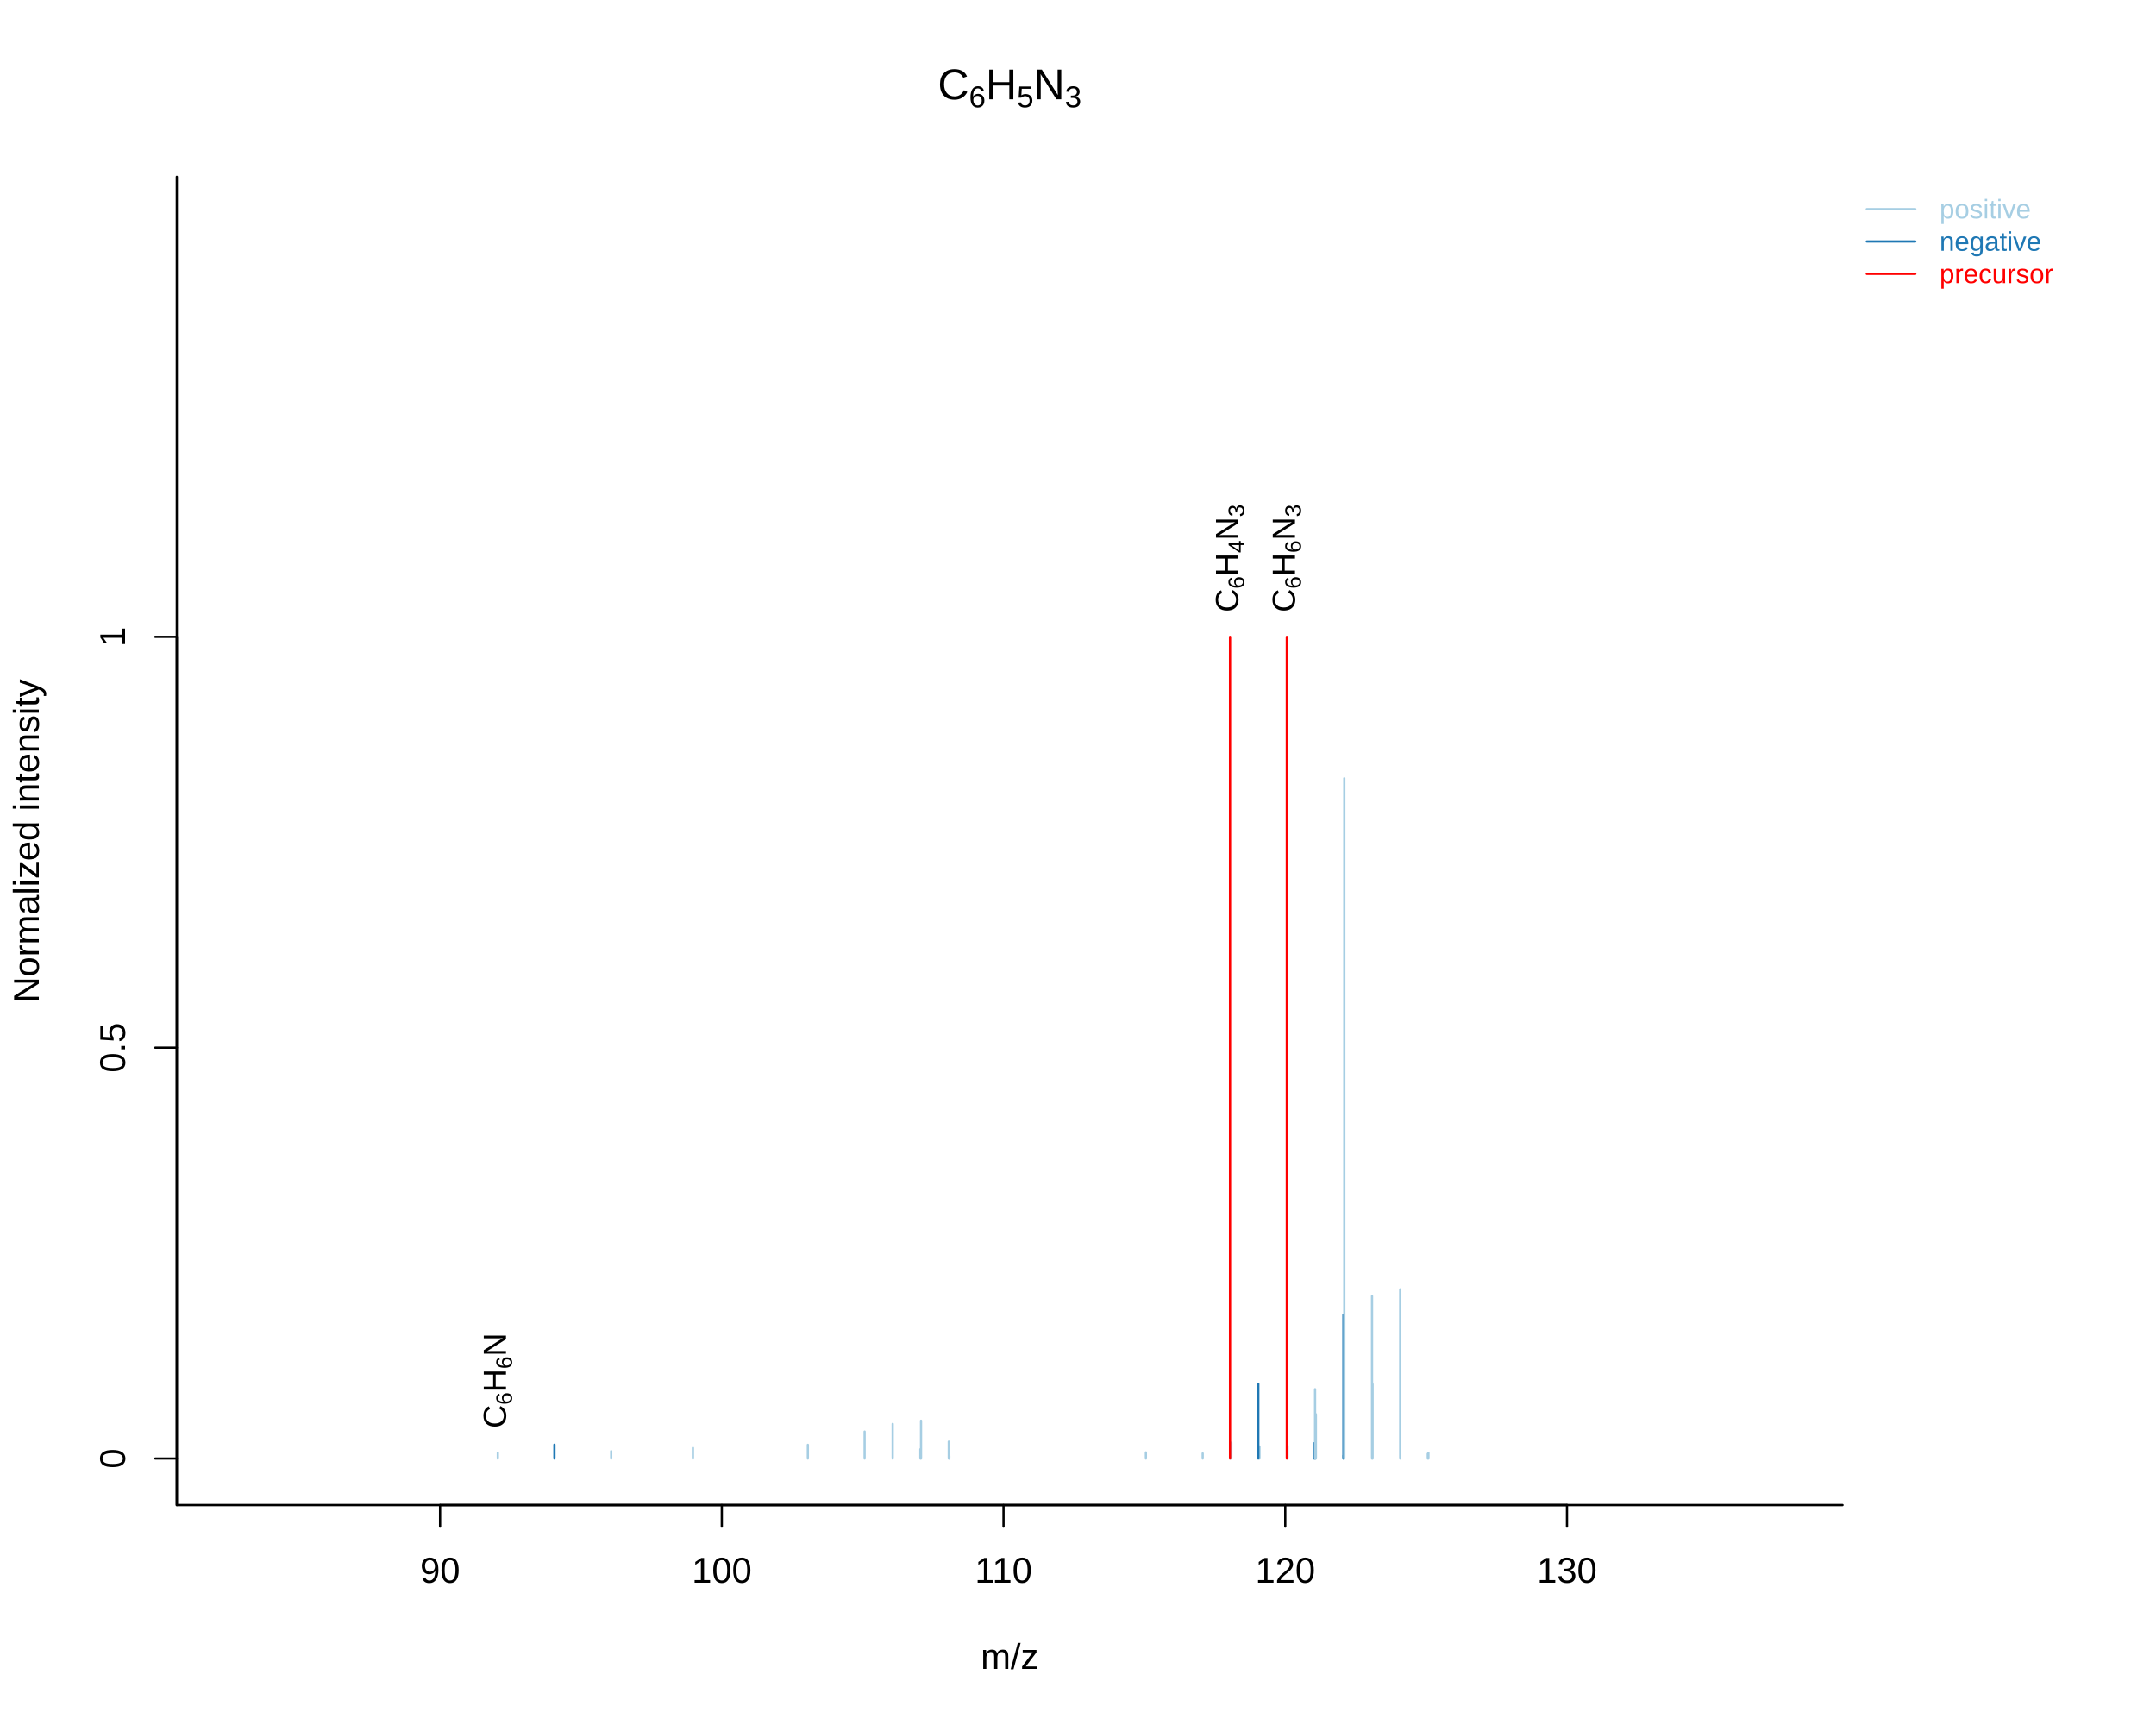
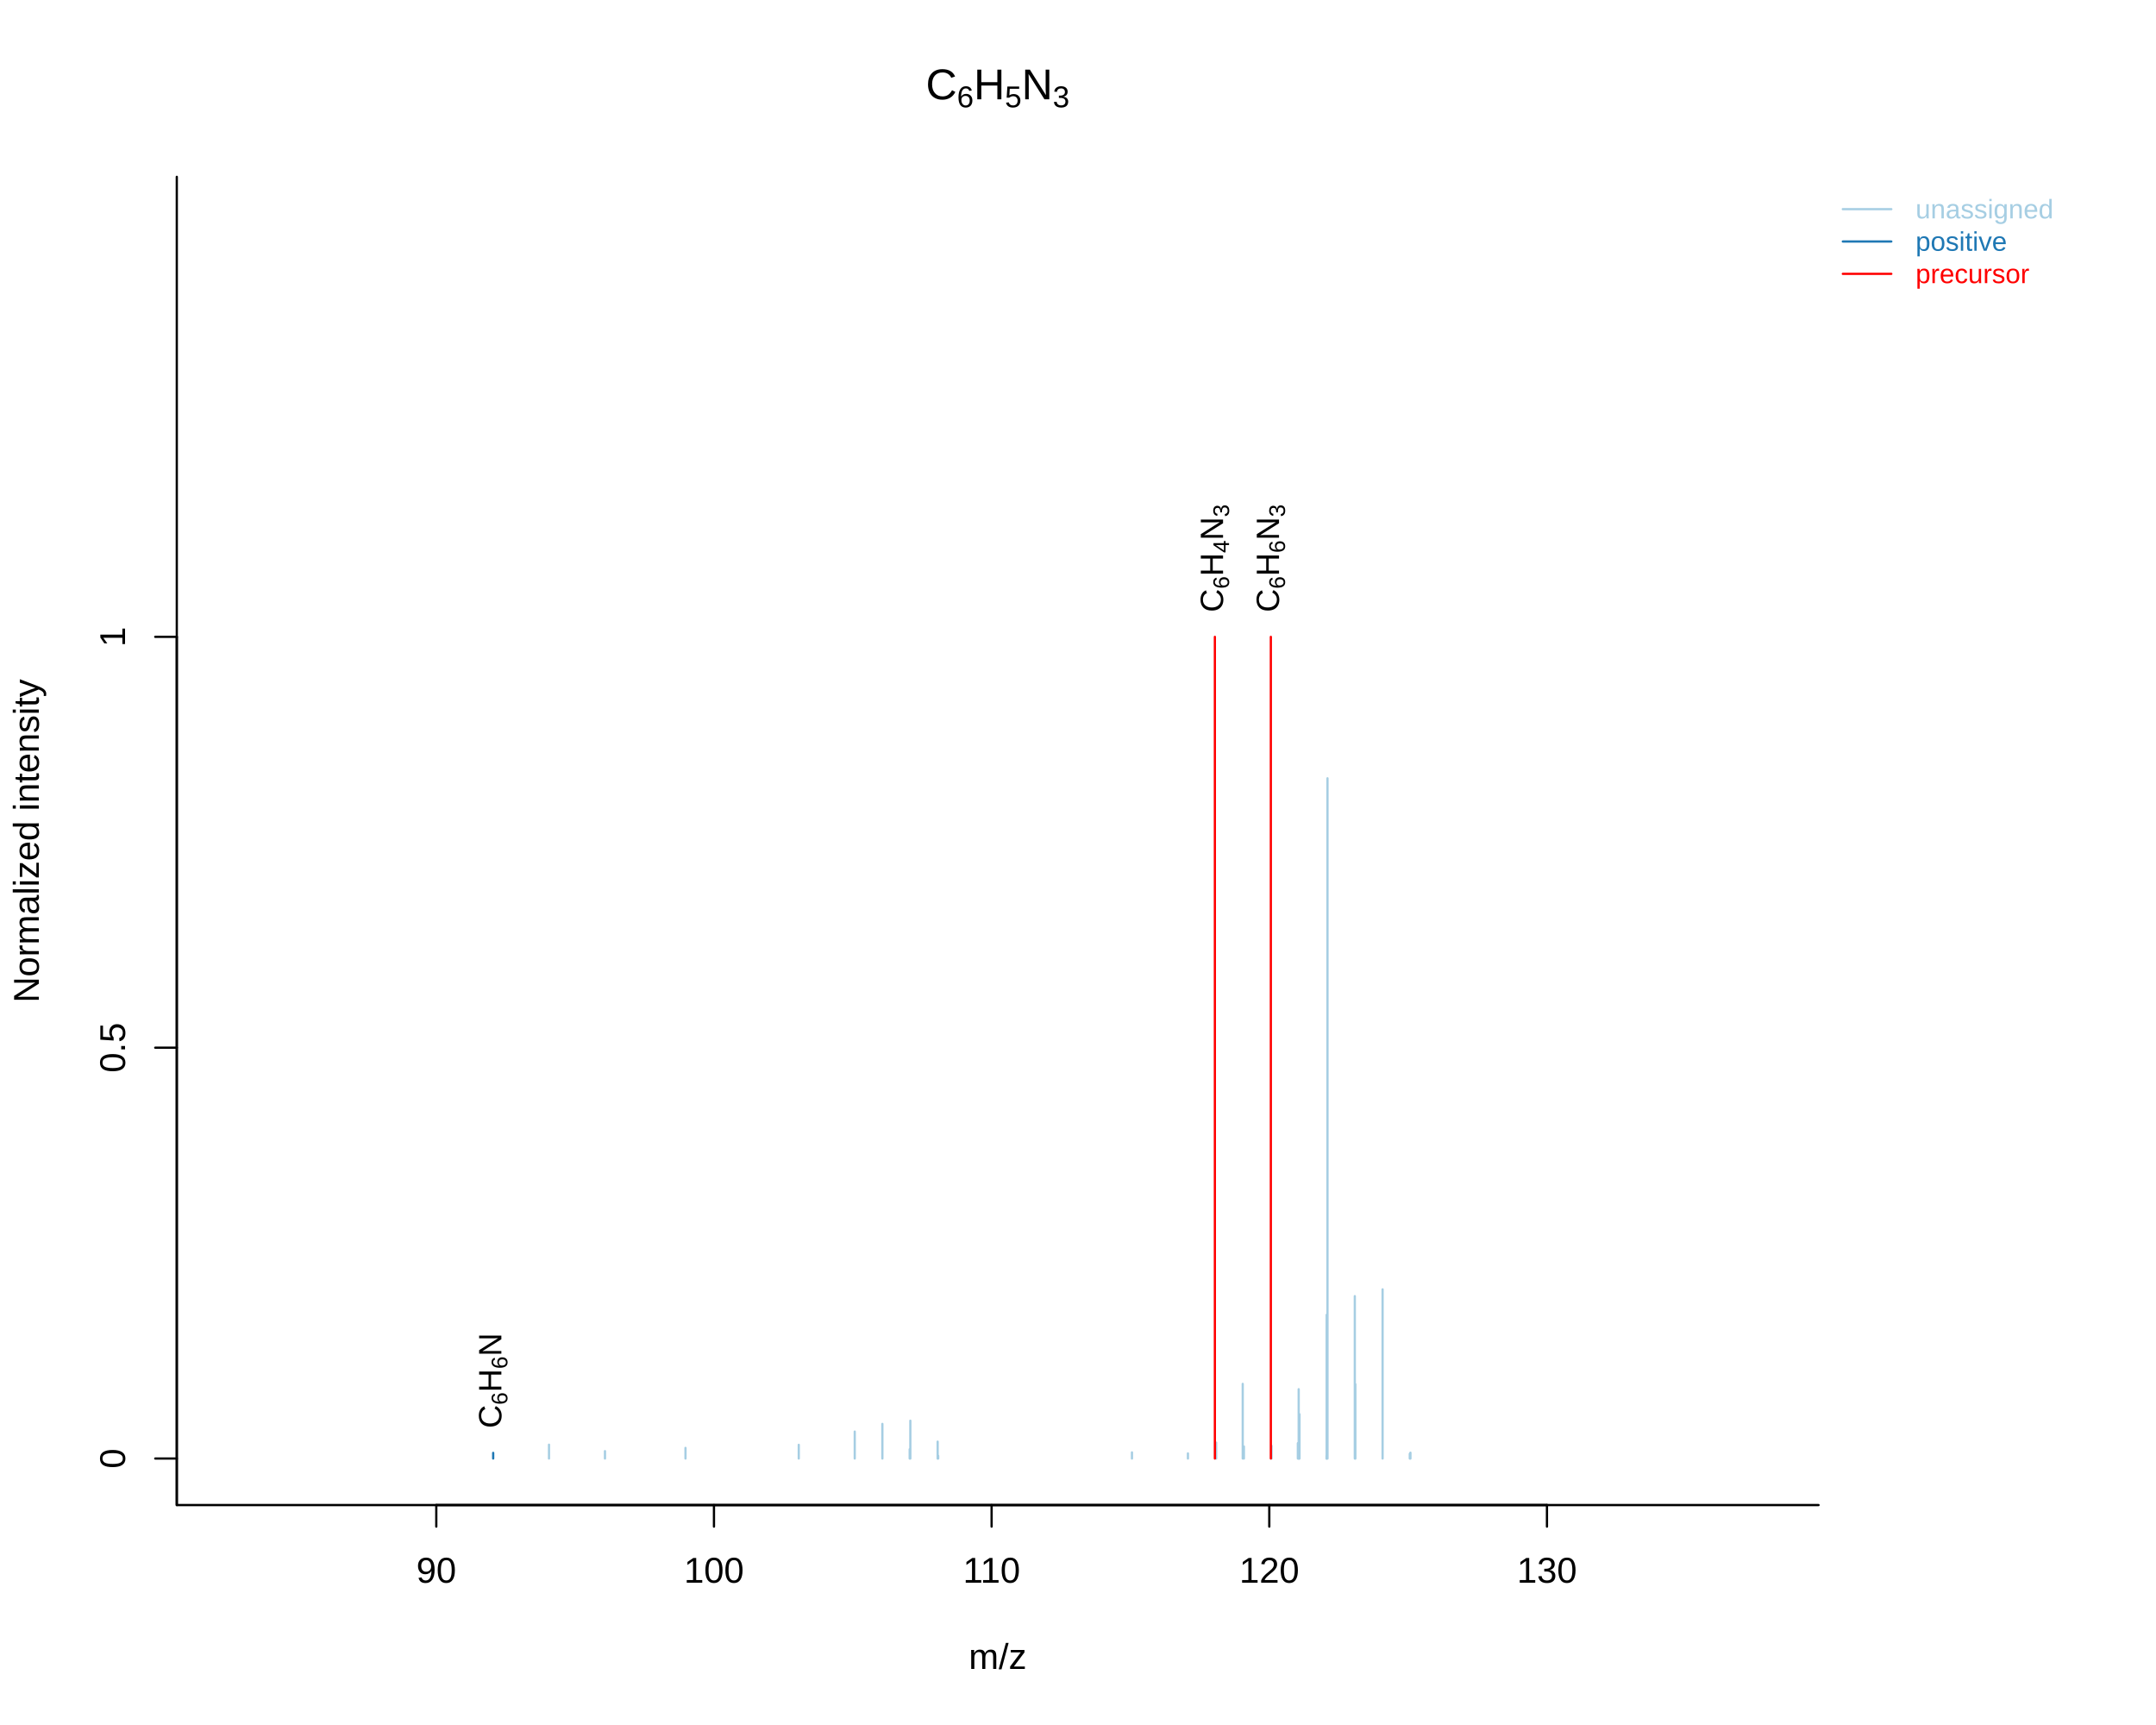
<svg xmlns="http://www.w3.org/2000/svg" viewBox="0 0 720.00 576.00">
  <defs>
    <style type="text/css">
    line, polyline, polygon, path, rect, circle {
      fill: none;
      stroke: #000000;
      stroke-linecap: round;
      stroke-linejoin: round;
      stroke-miterlimit: 10.00;
    }
  </style>
  </defs>
  <rect width="100%" height="100%" style="stroke: none; fill: #FFFFFF;" />
-   <line x1="146.96" y1="502.56" x2="523.29" y2="502.56" style="stroke-width: 0.75;" />
-   <line x1="146.96" y1="502.56" x2="146.96" y2="509.76" style="stroke-width: 0.75;" />
-   <line x1="241.04" y1="502.56" x2="241.04" y2="509.76" style="stroke-width: 0.75;" />
-   <line x1="335.12" y1="502.56" x2="335.12" y2="509.76" style="stroke-width: 0.75;" />
-   <line x1="429.21" y1="502.56" x2="429.21" y2="509.76" style="stroke-width: 0.75;" />
-   <line x1="523.29" y1="502.56" x2="523.29" y2="509.76" style="stroke-width: 0.75;" />
-   <text x="140.29" y="528.48" style="font-size: 12.00px; font-family: Liberation Sans;" textLength="13.34px" lengthAdjust="spacingAndGlyphs">90</text>
-   <text x="231.04" y="528.48" style="font-size: 12.00px; font-family: Liberation Sans;" textLength="20.02px" lengthAdjust="spacingAndGlyphs">100</text>
-   <text x="325.56" y="528.48" style="font-size: 12.00px; font-family: Liberation Sans;" textLength="19.12px" lengthAdjust="spacingAndGlyphs">110</text>
-   <text x="419.20" y="528.48" style="font-size: 12.00px; font-family: Liberation Sans;" textLength="20.02px" lengthAdjust="spacingAndGlyphs">120</text>
-   <text x="513.28" y="528.48" style="font-size: 12.00px; font-family: Liberation Sans;" textLength="20.02px" lengthAdjust="spacingAndGlyphs">130</text>
-   <polyline points="59.04,59.04 59.04,502.56 615.31,502.56 " style="stroke-width: 0.75;" />
+   <line x1="145.70" y1="502.56" x2="516.61" y2="502.56" style="stroke-width: 0.75;" />
+   <line x1="145.70" y1="502.56" x2="145.70" y2="509.76" style="stroke-width: 0.75;" />
+   <line x1="238.43" y1="502.56" x2="238.43" y2="509.76" style="stroke-width: 0.75;" />
+   <line x1="331.15" y1="502.56" x2="331.15" y2="509.76" style="stroke-width: 0.75;" />
+   <line x1="423.88" y1="502.56" x2="423.88" y2="509.76" style="stroke-width: 0.75;" />
+   <line x1="516.61" y1="502.56" x2="516.61" y2="509.76" style="stroke-width: 0.75;" />
+   <text x="139.03" y="528.48" style="font-size: 12.00px; font-family: Liberation Sans;" textLength="13.34px" lengthAdjust="spacingAndGlyphs">90</text>
+   <text x="228.42" y="528.48" style="font-size: 12.00px; font-family: Liberation Sans;" textLength="20.02px" lengthAdjust="spacingAndGlyphs">100</text>
+   <text x="321.59" y="528.48" style="font-size: 12.00px; font-family: Liberation Sans;" textLength="19.12px" lengthAdjust="spacingAndGlyphs">110</text>
+   <text x="413.88" y="528.48" style="font-size: 12.00px; font-family: Liberation Sans;" textLength="20.02px" lengthAdjust="spacingAndGlyphs">120</text>
+   <text x="506.60" y="528.48" style="font-size: 12.00px; font-family: Liberation Sans;" textLength="20.02px" lengthAdjust="spacingAndGlyphs">130</text>
+   <polyline points="59.04,59.04 59.04,502.56 607.31,502.56 " style="stroke-width: 0.75;" />
  <defs>
-     <clipPath id="cpMC4wMHw2NDUuNTV8NTc2LjAwfDAuMDA=">
-       <rect x="0.00" y="0.00" width="645.55" height="576.00" />
+     <clipPath id="cpMC4wMHw2MzcuNTV8NTc2LjAwfDAuMDA=">
+       <rect x="0.00" y="0.00" width="637.55" height="576.00" />
    </clipPath>
  </defs>
-   <g clip-path="url(#cpMC4wMHw2NDUuNTV8NTc2LjAwfDAuMDA=)">
-     <text x="313.17" y="33.16" style="font-size: 14.40px; font-family: Liberation Sans;" textLength="10.39px" lengthAdjust="spacingAndGlyphs">C</text>
+   <g clip-path="url(#cpMC4wMHw2MzcuNTV8NTc2LjAwfDAuMDA=)">
+     <text x="309.18" y="33.16" style="font-size: 14.40px; font-family: Liberation Sans;" textLength="10.39px" lengthAdjust="spacingAndGlyphs">C</text>
  </g>
-   <g clip-path="url(#cpMC4wMHw2NDUuNTV8NTc2LjAwfDAuMDA=)">
-     <text x="323.57" y="35.83" style="font-size: 10.08px; font-family: Liberation Sans;" textLength="5.61px" lengthAdjust="spacingAndGlyphs">6</text>
+   <g clip-path="url(#cpMC4wMHw2MzcuNTV8NTc2LjAwfDAuMDA=)">
+     <text x="319.57" y="35.83" style="font-size: 10.08px; font-family: Liberation Sans;" textLength="5.61px" lengthAdjust="spacingAndGlyphs">6</text>
  </g>
-   <g clip-path="url(#cpMC4wMHw2NDUuNTV8NTc2LjAwfDAuMDA=)">
-     <text x="329.17" y="33.16" style="font-size: 14.40px; font-family: Liberation Sans;" textLength="10.39px" lengthAdjust="spacingAndGlyphs">H</text>
+   <g clip-path="url(#cpMC4wMHw2MzcuNTV8NTc2LjAwfDAuMDA=)">
+     <text x="325.18" y="33.16" style="font-size: 14.40px; font-family: Liberation Sans;" textLength="10.39px" lengthAdjust="spacingAndGlyphs">H</text>
  </g>
-   <g clip-path="url(#cpMC4wMHw2NDUuNTV8NTc2LjAwfDAuMDA=)">
-     <text x="339.57" y="35.83" style="font-size: 10.08px; font-family: Liberation Sans;" textLength="5.61px" lengthAdjust="spacingAndGlyphs">5</text>
+   <g clip-path="url(#cpMC4wMHw2MzcuNTV8NTc2LjAwfDAuMDA=)">
+     <text x="335.57" y="35.83" style="font-size: 10.08px; font-family: Liberation Sans;" textLength="5.61px" lengthAdjust="spacingAndGlyphs">5</text>
  </g>
-   <g clip-path="url(#cpMC4wMHw2NDUuNTV8NTc2LjAwfDAuMDA=)">
-     <text x="345.17" y="33.16" style="font-size: 14.40px; font-family: Liberation Sans;" textLength="10.39px" lengthAdjust="spacingAndGlyphs">N</text>
+   <g clip-path="url(#cpMC4wMHw2MzcuNTV8NTc2LjAwfDAuMDA=)">
+     <text x="341.18" y="33.16" style="font-size: 14.40px; font-family: Liberation Sans;" textLength="10.39px" lengthAdjust="spacingAndGlyphs">N</text>
  </g>
-   <g clip-path="url(#cpMC4wMHw2NDUuNTV8NTc2LjAwfDAuMDA=)">
-     <text x="355.57" y="35.83" style="font-size: 10.08px; font-family: Liberation Sans;" textLength="5.61px" lengthAdjust="spacingAndGlyphs">3</text>
+   <g clip-path="url(#cpMC4wMHw2MzcuNTV8NTc2LjAwfDAuMDA=)">
+     <text x="351.57" y="35.83" style="font-size: 10.08px; font-family: Liberation Sans;" textLength="5.61px" lengthAdjust="spacingAndGlyphs">3</text>
  </g>
-   <g clip-path="url(#cpMC4wMHw2NDUuNTV8NTc2LjAwfDAuMDA=)">
-     <text x="327.51" y="557.28" style="font-size: 12.00px; font-family: Liberation Sans;" textLength="19.33px" lengthAdjust="spacingAndGlyphs">m/z</text>
+   <g clip-path="url(#cpMC4wMHw2MzcuNTV8NTc2LjAwfDAuMDA=)">
+     <text x="323.51" y="557.28" style="font-size: 12.00px; font-family: Liberation Sans;" textLength="19.33px" lengthAdjust="spacingAndGlyphs">m/z</text>
  </g>
-   <g clip-path="url(#cpMC4wMHw2NDUuNTV8NTc2LjAwfDAuMDA=)">
+   <g clip-path="url(#cpMC4wMHw2MzcuNTV8NTc2LjAwfDAuMDA=)">
    <text transform="translate(12.96,334.82) rotate(-90)" style="font-size: 12.00px; font-family: Liberation Sans;" textLength="108.05px" lengthAdjust="spacingAndGlyphs">Normalized intensity</text>
  </g>
  <defs>
-     <clipPath id="cpNTkuMDR8NjE1LjMxfDUwMi41Nnw1OS4wNA==">
-       <rect x="59.04" y="59.04" width="556.27" height="443.52" />
+     <clipPath id="cpNTkuMDR8NjA3LjMxfDUwMi41Nnw1OS4wNA==">
+       <rect x="59.04" y="59.04" width="548.27" height="443.52" />
    </clipPath>
  </defs>
-   <line x1="317.02" y1="487.02" x2="317.02" y2="486.13" style="stroke-width: 0.75; stroke: #A6CEE3;" clip-path="url(#cpNTkuMDR8NjE1LjMxfDUwMi41Nnw1OS4wNA==)" />
-   <line x1="448.60" y1="487.02" x2="448.60" y2="486.09" style="stroke-width: 0.75; stroke: #A6CEE3;" clip-path="url(#cpNTkuMDR8NjE1LjMxfDUwMi41Nnw1OS4wNA==)" />
-   <line x1="476.81" y1="487.02" x2="476.81" y2="485.44" style="stroke-width: 0.75; stroke: #A6CEE3;" clip-path="url(#cpNTkuMDR8NjE1LjMxfDUwMi41Nnw1OS4wNA==)" />
-   <line x1="401.64" y1="487.02" x2="401.64" y2="485.31" style="stroke-width: 0.75; stroke: #A6CEE3;" clip-path="url(#cpNTkuMDR8NjE1LjMxfDUwMi41Nnw1OS4wNA==)" />
-   <line x1="166.24" y1="487.02" x2="166.24" y2="485.13" style="stroke-width: 0.75; stroke: #A6CEE3;" clip-path="url(#cpNTkuMDR8NjE1LjMxfDUwMi41Nnw1OS4wNA==)" />
-   <line x1="477.03" y1="487.02" x2="477.03" y2="485.07" style="stroke-width: 0.75; stroke: #A6CEE3;" clip-path="url(#cpNTkuMDR8NjE1LjMxfDUwMi41Nnw1OS4wNA==)" />
-   <line x1="382.67" y1="487.02" x2="382.67" y2="484.97" style="stroke-width: 0.75; stroke: #A6CEE3;" clip-path="url(#cpNTkuMDR8NjE1LjMxfDUwMi41Nnw1OS4wNA==)" />
-   <line x1="204.11" y1="487.02" x2="204.11" y2="484.55" style="stroke-width: 0.75; stroke: #A6CEE3;" clip-path="url(#cpNTkuMDR8NjE1LjMxfDUwMi41Nnw1OS4wNA==)" />
-   <line x1="307.36" y1="487.02" x2="307.36" y2="483.93" style="stroke-width: 0.75; stroke: #A6CEE3;" clip-path="url(#cpNTkuMDR8NjE1LjMxfDUwMi41Nnw1OS4wNA==)" />
-   <line x1="231.40" y1="487.02" x2="231.40" y2="483.47" style="stroke-width: 0.75; stroke: #A6CEE3;" clip-path="url(#cpNTkuMDR8NjE1LjMxfDUwMi41Nnw1OS4wNA==)" />
-   <line x1="420.60" y1="487.02" x2="420.60" y2="483.00" style="stroke-width: 0.75; stroke: #A6CEE3;" clip-path="url(#cpNTkuMDR8NjE1LjMxfDUwMi41Nnw1OS4wNA==)" />
-   <line x1="429.96" y1="487.02" x2="429.96" y2="482.77" style="stroke-width: 0.75; stroke: #A6CEE3;" clip-path="url(#cpNTkuMDR8NjE1LjMxfDUwMi41Nnw1OS4wNA==)" />
-   <line x1="269.78" y1="487.02" x2="269.78" y2="482.44" style="stroke-width: 0.75; stroke: #A6CEE3;" clip-path="url(#cpNTkuMDR8NjE1LjMxfDUwMi41Nnw1OS4wNA==)" />
-   <line x1="185.15" y1="487.02" x2="185.15" y2="482.40" style="stroke-width: 0.75; stroke: #1F78B4;" clip-path="url(#cpNTkuMDR8NjE1LjMxfDUwMi41Nnw1OS4wNA==)" />
-   <line x1="439.22" y1="487.02" x2="439.22" y2="482.38" style="stroke-width: 0.75; stroke: #1F78B4;" clip-path="url(#cpNTkuMDR8NjE1LjMxfDUwMi41Nnw1OS4wNA==)" />
-   <line x1="438.89" y1="487.02" x2="438.89" y2="481.91" style="stroke-width: 0.75; stroke: #1F78B4;" clip-path="url(#cpNTkuMDR8NjE1LjMxfDUwMi41Nnw1OS4wNA==)" />
-   <line x1="411.20" y1="487.02" x2="411.20" y2="481.71" style="stroke-width: 0.75; stroke: #A6CEE3;" clip-path="url(#cpNTkuMDR8NjE1LjMxfDUwMi41Nnw1OS4wNA==)" />
-   <line x1="316.84" y1="487.02" x2="316.84" y2="481.38" style="stroke-width: 0.75; stroke: #A6CEE3;" clip-path="url(#cpNTkuMDR8NjE1LjMxfDUwMi41Nnw1OS4wNA==)" />
-   <line x1="288.74" y1="487.02" x2="288.74" y2="478.02" style="stroke-width: 0.75; stroke: #A6CEE3;" clip-path="url(#cpNTkuMDR8NjE1LjMxfDUwMi41Nnw1OS4wNA==)" />
-   <line x1="298.11" y1="487.02" x2="298.11" y2="475.46" style="stroke-width: 0.75; stroke: #A6CEE3;" clip-path="url(#cpNTkuMDR8NjE1LjMxfDUwMi41Nnw1OS4wNA==)" />
-   <line x1="307.58" y1="487.02" x2="307.58" y2="474.39" style="stroke-width: 0.75; stroke: #A6CEE3;" clip-path="url(#cpNTkuMDR8NjE1LjMxfDUwMi41Nnw1OS4wNA==)" />
-   <line x1="439.44" y1="487.02" x2="439.44" y2="472.23" style="stroke-width: 0.75; stroke: #A6CEE3;" clip-path="url(#cpNTkuMDR8NjE1LjMxfDUwMi41Nnw1OS4wNA==)" />
-   <line x1="439.17" y1="487.02" x2="439.17" y2="463.87" style="stroke-width: 0.75; stroke: #A6CEE3;" clip-path="url(#cpNTkuMDR8NjE1LjMxfDUwMi41Nnw1OS4wNA==)" />
-   <line x1="458.37" y1="487.02" x2="458.37" y2="462.22" style="stroke-width: 0.75; stroke: #A6CEE3;" clip-path="url(#cpNTkuMDR8NjE1LjMxfDUwMi41Nnw1OS4wNA==)" />
-   <line x1="420.21" y1="487.02" x2="420.21" y2="462.09" style="stroke-width: 0.75; stroke: #1F78B4;" clip-path="url(#cpNTkuMDR8NjE1LjMxfDUwMi41Nnw1OS4wNA==)" />
-   <line x1="448.64" y1="487.02" x2="448.64" y2="439.02" style="stroke-width: 0.75; stroke: #1F78B4;" clip-path="url(#cpNTkuMDR8NjE1LjMxfDUwMi41Nnw1OS4wNA==)" />
-   <line x1="458.19" y1="487.02" x2="458.19" y2="432.80" style="stroke-width: 0.75; stroke: #A6CEE3;" clip-path="url(#cpNTkuMDR8NjE1LjMxfDUwMi41Nnw1OS4wNA==)" />
-   <line x1="467.60" y1="487.02" x2="467.60" y2="430.53" style="stroke-width: 0.75; stroke: #A6CEE3;" clip-path="url(#cpNTkuMDR8NjE1LjMxfDUwMi41Nnw1OS4wNA==)" />
-   <line x1="448.93" y1="487.02" x2="448.93" y2="259.88" style="stroke-width: 0.75; stroke: #A6CEE3;" clip-path="url(#cpNTkuMDR8NjE1LjMxfDUwMi41Nnw1OS4wNA==)" />
-   <line x1="429.73" y1="487.02" x2="429.73" y2="212.65" style="stroke-width: 0.75; stroke: #FF0000;" clip-path="url(#cpNTkuMDR8NjE1LjMxfDUwMi41Nnw1OS4wNA==)" />
-   <line x1="410.77" y1="487.02" x2="410.77" y2="212.65" style="stroke-width: 0.75; stroke: #FF0000;" clip-path="url(#cpNTkuMDR8NjE1LjMxfDUwMi41Nnw1OS4wNA==)" />
+   <line x1="313.31" y1="487.02" x2="313.31" y2="486.13" style="stroke-width: 0.75; stroke: #A6CEE3;" clip-path="url(#cpNTkuMDR8NjA3LjMxfDUwMi41Nnw1OS4wNA==)" />
+   <line x1="443.00" y1="487.02" x2="443.00" y2="486.09" style="stroke-width: 0.75; stroke: #A6CEE3;" clip-path="url(#cpNTkuMDR8NjA3LjMxfDUwMi41Nnw1OS4wNA==)" />
+   <line x1="470.80" y1="487.02" x2="470.80" y2="485.44" style="stroke-width: 0.75; stroke: #A6CEE3;" clip-path="url(#cpNTkuMDR8NjA3LjMxfDUwMi41Nnw1OS4wNA==)" />
+   <line x1="396.71" y1="487.02" x2="396.71" y2="485.31" style="stroke-width: 0.75; stroke: #A6CEE3;" clip-path="url(#cpNTkuMDR8NjA3LjMxfDUwMi41Nnw1OS4wNA==)" />
+   <line x1="164.70" y1="487.02" x2="164.70" y2="485.13" style="stroke-width: 0.75; stroke: #1F78B4;" clip-path="url(#cpNTkuMDR8NjA3LjMxfDUwMi41Nnw1OS4wNA==)" />
+   <line x1="471.02" y1="487.02" x2="471.02" y2="485.07" style="stroke-width: 0.75; stroke: #A6CEE3;" clip-path="url(#cpNTkuMDR8NjA3LjMxfDUwMi41Nnw1OS4wNA==)" />
+   <line x1="378.02" y1="487.02" x2="378.02" y2="484.97" style="stroke-width: 0.75; stroke: #A6CEE3;" clip-path="url(#cpNTkuMDR8NjA3LjMxfDUwMi41Nnw1OS4wNA==)" />
+   <line x1="202.03" y1="487.02" x2="202.03" y2="484.55" style="stroke-width: 0.75; stroke: #A6CEE3;" clip-path="url(#cpNTkuMDR8NjA3LjMxfDUwMi41Nnw1OS4wNA==)" />
+   <line x1="303.79" y1="487.02" x2="303.79" y2="483.93" style="stroke-width: 0.75; stroke: #A6CEE3;" clip-path="url(#cpNTkuMDR8NjA3LjMxfDUwMi41Nnw1OS4wNA==)" />
+   <line x1="228.92" y1="487.02" x2="228.92" y2="483.47" style="stroke-width: 0.75; stroke: #A6CEE3;" clip-path="url(#cpNTkuMDR8NjA3LjMxfDUwMi41Nnw1OS4wNA==)" />
+   <line x1="415.40" y1="487.02" x2="415.40" y2="483.00" style="stroke-width: 0.75; stroke: #A6CEE3;" clip-path="url(#cpNTkuMDR8NjA3LjMxfDUwMi41Nnw1OS4wNA==)" />
+   <line x1="424.63" y1="487.02" x2="424.63" y2="482.77" style="stroke-width: 0.75; stroke: #A6CEE3;" clip-path="url(#cpNTkuMDR8NjA3LjMxfDUwMi41Nnw1OS4wNA==)" />
+   <line x1="266.75" y1="487.02" x2="266.75" y2="482.44" style="stroke-width: 0.75; stroke: #A6CEE3;" clip-path="url(#cpNTkuMDR8NjA3LjMxfDUwMi41Nnw1OS4wNA==)" />
+   <line x1="183.34" y1="487.02" x2="183.34" y2="482.40" style="stroke-width: 0.75; stroke: #A6CEE3;" clip-path="url(#cpNTkuMDR8NjA3LjMxfDUwMi41Nnw1OS4wNA==)" />
+   <line x1="433.76" y1="487.02" x2="433.76" y2="482.38" style="stroke-width: 0.75; stroke: #A6CEE3;" clip-path="url(#cpNTkuMDR8NjA3LjMxfDUwMi41Nnw1OS4wNA==)" />
+   <line x1="433.42" y1="487.02" x2="433.42" y2="481.91" style="stroke-width: 0.75; stroke: #A6CEE3;" clip-path="url(#cpNTkuMDR8NjA3LjMxfDUwMi41Nnw1OS4wNA==)" />
+   <line x1="406.14" y1="487.02" x2="406.14" y2="481.71" style="stroke-width: 0.75; stroke: #A6CEE3;" clip-path="url(#cpNTkuMDR8NjA3LjMxfDUwMi41Nnw1OS4wNA==)" />
+   <line x1="313.13" y1="487.02" x2="313.13" y2="481.38" style="stroke-width: 0.75; stroke: #A6CEE3;" clip-path="url(#cpNTkuMDR8NjA3LjMxfDUwMi41Nnw1OS4wNA==)" />
+   <line x1="285.44" y1="487.02" x2="285.44" y2="478.02" style="stroke-width: 0.75; stroke: #A6CEE3;" clip-path="url(#cpNTkuMDR8NjA3LjMxfDUwMi41Nnw1OS4wNA==)" />
+   <line x1="294.67" y1="487.02" x2="294.67" y2="475.46" style="stroke-width: 0.75; stroke: #A6CEE3;" clip-path="url(#cpNTkuMDR8NjA3LjMxfDUwMi41Nnw1OS4wNA==)" />
+   <line x1="304.01" y1="487.02" x2="304.01" y2="474.39" style="stroke-width: 0.75; stroke: #A6CEE3;" clip-path="url(#cpNTkuMDR8NjA3LjMxfDUwMi41Nnw1OS4wNA==)" />
+   <line x1="433.97" y1="487.02" x2="433.97" y2="472.23" style="stroke-width: 0.75; stroke: #A6CEE3;" clip-path="url(#cpNTkuMDR8NjA3LjMxfDUwMi41Nnw1OS4wNA==)" />
+   <line x1="433.70" y1="487.02" x2="433.70" y2="463.87" style="stroke-width: 0.75; stroke: #A6CEE3;" clip-path="url(#cpNTkuMDR8NjA3LjMxfDUwMi41Nnw1OS4wNA==)" />
+   <line x1="452.62" y1="487.02" x2="452.62" y2="462.22" style="stroke-width: 0.75; stroke: #A6CEE3;" clip-path="url(#cpNTkuMDR8NjA3LjMxfDUwMi41Nnw1OS4wNA==)" />
+   <line x1="415.01" y1="487.02" x2="415.01" y2="462.09" style="stroke-width: 0.75; stroke: #A6CEE3;" clip-path="url(#cpNTkuMDR8NjA3LjMxfDUwMi41Nnw1OS4wNA==)" />
+   <line x1="443.04" y1="487.02" x2="443.04" y2="439.02" style="stroke-width: 0.75; stroke: #A6CEE3;" clip-path="url(#cpNTkuMDR8NjA3LjMxfDUwMi41Nnw1OS4wNA==)" />
+   <line x1="452.44" y1="487.02" x2="452.44" y2="432.80" style="stroke-width: 0.75; stroke: #A6CEE3;" clip-path="url(#cpNTkuMDR8NjA3LjMxfDUwMi41Nnw1OS4wNA==)" />
+   <line x1="461.72" y1="487.02" x2="461.72" y2="430.53" style="stroke-width: 0.75; stroke: #A6CEE3;" clip-path="url(#cpNTkuMDR8NjA3LjMxfDUwMi41Nnw1OS4wNA==)" />
+   <line x1="443.32" y1="487.02" x2="443.32" y2="259.88" style="stroke-width: 0.75; stroke: #A6CEE3;" clip-path="url(#cpNTkuMDR8NjA3LjMxfDUwMi41Nnw1OS4wNA==)" />
+   <line x1="424.40" y1="487.02" x2="424.40" y2="212.65" style="stroke-width: 0.75; stroke: #FF0000;" clip-path="url(#cpNTkuMDR8NjA3LjMxfDUwMi41Nnw1OS4wNA==)" />
+   <line x1="405.71" y1="487.02" x2="405.71" y2="212.65" style="stroke-width: 0.75; stroke: #FF0000;" clip-path="url(#cpNTkuMDR8NjA3LjMxfDUwMi41Nnw1OS4wNA==)" />
  <defs>
    <clipPath id="cpMC4wMHw3MjAuMDB8NTc2LjAwfDAuMDA=">
      <rect x="0.00" y="0.00" width="720.00" height="576.00" />
    </clipPath>
  </defs>
  <line x1="59.04" y1="502.56" x2="59.04" y2="212.65" style="stroke-width: 0.75;" clip-path="url(#cpMC4wMHw3MjAuMDB8NTc2LjAwfDAuMDA=)" />
  <line x1="59.04" y1="487.02" x2="51.84" y2="487.02" style="stroke-width: 0.75;" clip-path="url(#cpMC4wMHw3MjAuMDB8NTc2LjAwfDAuMDA=)" />
  <line x1="59.04" y1="349.84" x2="51.84" y2="349.84" style="stroke-width: 0.75;" clip-path="url(#cpMC4wMHw3MjAuMDB8NTc2LjAwfDAuMDA=)" />
  <line x1="59.04" y1="212.65" x2="51.84" y2="212.65" style="stroke-width: 0.75;" clip-path="url(#cpMC4wMHw3MjAuMDB8NTc2LjAwfDAuMDA=)" />
  <g clip-path="url(#cpMC4wMHw3MjAuMDB8NTc2LjAwfDAuMDA=)">
    <text transform="translate(41.76,490.36) rotate(-90)" style="font-size: 12.00px; font-family: Liberation Sans;" textLength="6.67px" lengthAdjust="spacingAndGlyphs">0</text>
  </g>
  <g clip-path="url(#cpMC4wMHw3MjAuMDB8NTc2LjAwfDAuMDA=)">
    <text transform="translate(41.76,358.17) rotate(-90)" style="font-size: 12.00px; font-family: Liberation Sans;" textLength="16.67px" lengthAdjust="spacingAndGlyphs">0.5</text>
  </g>
  <g clip-path="url(#cpMC4wMHw3MjAuMDB8NTc2LjAwfDAuMDA=)">
    <text transform="translate(41.76,215.99) rotate(-90)" style="font-size: 12.00px; font-family: Liberation Sans;" textLength="6.67px" lengthAdjust="spacingAndGlyphs">1</text>
  </g>
  <defs>
-     <clipPath id="cpNTkuMDR8NjE1LjMxfDUwMi41Nnw1OS4wNA==">
-       <rect x="59.04" y="59.04" width="556.27" height="443.52" />
+     <clipPath id="cpNTkuMDR8NjA3LjMxfDUwMi41Nnw1OS4wNA==">
+       <rect x="59.04" y="59.04" width="548.27" height="443.52" />
    </clipPath>
  </defs>
-   <g clip-path="url(#cpNTkuMDR8NjE1LjMxfDUwMi41Nnw1OS4wNA==)">
-     <text transform="translate(168.97,476.90) rotate(-90)" style="font-size: 10.80px; font-family: Liberation Sans;" textLength="7.80px" lengthAdjust="spacingAndGlyphs">C</text>
+   <g clip-path="url(#cpNTkuMDR8NjA3LjMxfDUwMi41Nnw1OS4wNA==)">
+     <text transform="translate(167.43,476.90) rotate(-90)" style="font-size: 10.80px; font-family: Liberation Sans;" textLength="7.80px" lengthAdjust="spacingAndGlyphs">C</text>
  </g>
-   <g clip-path="url(#cpNTkuMDR8NjE1LjMxfDUwMi41Nnw1OS4wNA==)">
-     <text transform="translate(170.97,469.10) rotate(-90)" style="font-size: 7.56px; font-family: Liberation Sans;" textLength="4.20px" lengthAdjust="spacingAndGlyphs">6</text>
+   <g clip-path="url(#cpNTkuMDR8NjA3LjMxfDUwMi41Nnw1OS4wNA==)">
+     <text transform="translate(169.43,469.10) rotate(-90)" style="font-size: 7.56px; font-family: Liberation Sans;" textLength="4.20px" lengthAdjust="spacingAndGlyphs">6</text>
  </g>
-   <g clip-path="url(#cpNTkuMDR8NjE1LjMxfDUwMi41Nnw1OS4wNA==)">
-     <text transform="translate(168.97,464.90) rotate(-90)" style="font-size: 10.80px; font-family: Liberation Sans;" textLength="7.80px" lengthAdjust="spacingAndGlyphs">H</text>
+   <g clip-path="url(#cpNTkuMDR8NjA3LjMxfDUwMi41Nnw1OS4wNA==)">
+     <text transform="translate(167.43,464.90) rotate(-90)" style="font-size: 10.80px; font-family: Liberation Sans;" textLength="7.80px" lengthAdjust="spacingAndGlyphs">H</text>
  </g>
-   <g clip-path="url(#cpNTkuMDR8NjE1LjMxfDUwMi41Nnw1OS4wNA==)">
-     <text transform="translate(170.97,457.10) rotate(-90)" style="font-size: 7.56px; font-family: Liberation Sans;" textLength="4.20px" lengthAdjust="spacingAndGlyphs">6</text>
+   <g clip-path="url(#cpNTkuMDR8NjA3LjMxfDUwMi41Nnw1OS4wNA==)">
+     <text transform="translate(169.43,457.10) rotate(-90)" style="font-size: 7.56px; font-family: Liberation Sans;" textLength="4.20px" lengthAdjust="spacingAndGlyphs">6</text>
  </g>
-   <g clip-path="url(#cpNTkuMDR8NjE1LjMxfDUwMi41Nnw1OS4wNA==)">
-     <text transform="translate(168.97,452.90) rotate(-90)" style="font-size: 10.80px; font-family: Liberation Sans;" textLength="7.80px" lengthAdjust="spacingAndGlyphs">N</text>
+   <g clip-path="url(#cpNTkuMDR8NjA3LjMxfDUwMi41Nnw1OS4wNA==)">
+     <text transform="translate(167.43,452.90) rotate(-90)" style="font-size: 10.80px; font-family: Liberation Sans;" textLength="7.80px" lengthAdjust="spacingAndGlyphs">N</text>
  </g>
-   <g clip-path="url(#cpNTkuMDR8NjE1LjMxfDUwMi41Nnw1OS4wNA==)">
-     <text transform="translate(432.46,204.42) rotate(-90)" style="font-size: 10.80px; font-family: Liberation Sans;" textLength="7.80px" lengthAdjust="spacingAndGlyphs">C</text>
+   <g clip-path="url(#cpNTkuMDR8NjA3LjMxfDUwMi41Nnw1OS4wNA==)">
+     <text transform="translate(427.13,204.42) rotate(-90)" style="font-size: 10.80px; font-family: Liberation Sans;" textLength="7.80px" lengthAdjust="spacingAndGlyphs">C</text>
  </g>
-   <g clip-path="url(#cpNTkuMDR8NjE1LjMxfDUwMi41Nnw1OS4wNA==)">
-     <text transform="translate(434.45,196.62) rotate(-90)" style="font-size: 7.56px; font-family: Liberation Sans;" textLength="4.20px" lengthAdjust="spacingAndGlyphs">6</text>
+   <g clip-path="url(#cpNTkuMDR8NjA3LjMxfDUwMi41Nnw1OS4wNA==)">
+     <text transform="translate(429.12,196.62) rotate(-90)" style="font-size: 7.56px; font-family: Liberation Sans;" textLength="4.20px" lengthAdjust="spacingAndGlyphs">6</text>
  </g>
-   <g clip-path="url(#cpNTkuMDR8NjE1LjMxfDUwMi41Nnw1OS4wNA==)">
-     <text transform="translate(432.46,192.42) rotate(-90)" style="font-size: 10.80px; font-family: Liberation Sans;" textLength="7.80px" lengthAdjust="spacingAndGlyphs">H</text>
+   <g clip-path="url(#cpNTkuMDR8NjA3LjMxfDUwMi41Nnw1OS4wNA==)">
+     <text transform="translate(427.13,192.42) rotate(-90)" style="font-size: 10.80px; font-family: Liberation Sans;" textLength="7.80px" lengthAdjust="spacingAndGlyphs">H</text>
  </g>
-   <g clip-path="url(#cpNTkuMDR8NjE1LjMxfDUwMi41Nnw1OS4wNA==)">
-     <text transform="translate(434.45,184.62) rotate(-90)" style="font-size: 7.56px; font-family: Liberation Sans;" textLength="4.20px" lengthAdjust="spacingAndGlyphs">6</text>
+   <g clip-path="url(#cpNTkuMDR8NjA3LjMxfDUwMi41Nnw1OS4wNA==)">
+     <text transform="translate(429.12,184.62) rotate(-90)" style="font-size: 7.56px; font-family: Liberation Sans;" textLength="4.20px" lengthAdjust="spacingAndGlyphs">6</text>
  </g>
-   <g clip-path="url(#cpNTkuMDR8NjE1LjMxfDUwMi41Nnw1OS4wNA==)">
-     <text transform="translate(432.46,180.42) rotate(-90)" style="font-size: 10.80px; font-family: Liberation Sans;" textLength="7.80px" lengthAdjust="spacingAndGlyphs">N</text>
+   <g clip-path="url(#cpNTkuMDR8NjA3LjMxfDUwMi41Nnw1OS4wNA==)">
+     <text transform="translate(427.13,180.42) rotate(-90)" style="font-size: 10.80px; font-family: Liberation Sans;" textLength="7.80px" lengthAdjust="spacingAndGlyphs">N</text>
  </g>
-   <g clip-path="url(#cpNTkuMDR8NjE1LjMxfDUwMi41Nnw1OS4wNA==)">
-     <text transform="translate(434.45,172.62) rotate(-90)" style="font-size: 7.56px; font-family: Liberation Sans;" textLength="4.20px" lengthAdjust="spacingAndGlyphs">3</text>
+   <g clip-path="url(#cpNTkuMDR8NjA3LjMxfDUwMi41Nnw1OS4wNA==)">
+     <text transform="translate(429.12,172.62) rotate(-90)" style="font-size: 7.56px; font-family: Liberation Sans;" textLength="4.20px" lengthAdjust="spacingAndGlyphs">3</text>
  </g>
-   <g clip-path="url(#cpNTkuMDR8NjE1LjMxfDUwMi41Nnw1OS4wNA==)">
-     <text transform="translate(413.50,204.42) rotate(-90)" style="font-size: 10.80px; font-family: Liberation Sans;" textLength="7.80px" lengthAdjust="spacingAndGlyphs">C</text>
+   <g clip-path="url(#cpNTkuMDR8NjA3LjMxfDUwMi41Nnw1OS4wNA==)">
+     <text transform="translate(408.44,204.42) rotate(-90)" style="font-size: 10.80px; font-family: Liberation Sans;" textLength="7.80px" lengthAdjust="spacingAndGlyphs">C</text>
  </g>
-   <g clip-path="url(#cpNTkuMDR8NjE1LjMxfDUwMi41Nnw1OS4wNA==)">
-     <text transform="translate(415.50,196.62) rotate(-90)" style="font-size: 7.56px; font-family: Liberation Sans;" textLength="4.20px" lengthAdjust="spacingAndGlyphs">6</text>
+   <g clip-path="url(#cpNTkuMDR8NjA3LjMxfDUwMi41Nnw1OS4wNA==)">
+     <text transform="translate(410.44,196.62) rotate(-90)" style="font-size: 7.56px; font-family: Liberation Sans;" textLength="4.20px" lengthAdjust="spacingAndGlyphs">6</text>
  </g>
-   <g clip-path="url(#cpNTkuMDR8NjE1LjMxfDUwMi41Nnw1OS4wNA==)">
-     <text transform="translate(413.50,192.42) rotate(-90)" style="font-size: 10.80px; font-family: Liberation Sans;" textLength="7.80px" lengthAdjust="spacingAndGlyphs">H</text>
+   <g clip-path="url(#cpNTkuMDR8NjA3LjMxfDUwMi41Nnw1OS4wNA==)">
+     <text transform="translate(408.44,192.42) rotate(-90)" style="font-size: 10.80px; font-family: Liberation Sans;" textLength="7.80px" lengthAdjust="spacingAndGlyphs">H</text>
  </g>
-   <g clip-path="url(#cpNTkuMDR8NjE1LjMxfDUwMi41Nnw1OS4wNA==)">
-     <text transform="translate(415.50,184.62) rotate(-90)" style="font-size: 7.56px; font-family: Liberation Sans;" textLength="4.20px" lengthAdjust="spacingAndGlyphs">4</text>
+   <g clip-path="url(#cpNTkuMDR8NjA3LjMxfDUwMi41Nnw1OS4wNA==)">
+     <text transform="translate(410.44,184.62) rotate(-90)" style="font-size: 7.56px; font-family: Liberation Sans;" textLength="4.20px" lengthAdjust="spacingAndGlyphs">4</text>
  </g>
-   <g clip-path="url(#cpNTkuMDR8NjE1LjMxfDUwMi41Nnw1OS4wNA==)">
-     <text transform="translate(413.50,180.42) rotate(-90)" style="font-size: 10.80px; font-family: Liberation Sans;" textLength="7.80px" lengthAdjust="spacingAndGlyphs">N</text>
+   <g clip-path="url(#cpNTkuMDR8NjA3LjMxfDUwMi41Nnw1OS4wNA==)">
+     <text transform="translate(408.44,180.42) rotate(-90)" style="font-size: 10.80px; font-family: Liberation Sans;" textLength="7.80px" lengthAdjust="spacingAndGlyphs">N</text>
  </g>
-   <g clip-path="url(#cpNTkuMDR8NjE1LjMxfDUwMi41Nnw1OS4wNA==)">
-     <text transform="translate(415.50,172.62) rotate(-90)" style="font-size: 7.56px; font-family: Liberation Sans;" textLength="4.20px" lengthAdjust="spacingAndGlyphs">3</text>
+   <g clip-path="url(#cpNTkuMDR8NjA3LjMxfDUwMi41Nnw1OS4wNA==)">
+     <text transform="translate(410.44,172.62) rotate(-90)" style="font-size: 7.56px; font-family: Liberation Sans;" textLength="4.20px" lengthAdjust="spacingAndGlyphs">3</text>
  </g>
  <defs>
    <clipPath id="cpMC4wMHw3MjAuMDB8NTc2LjAwfDAuMDA=">
      <rect x="0.00" y="0.00" width="720.00" height="576.00" />
    </clipPath>
  </defs>
-   <line x1="623.41" y1="69.84" x2="639.61" y2="69.84" style="stroke-width: 0.75; stroke: #A6CEE3;" clip-path="url(#cpMC4wMHw3MjAuMDB8NTc2LjAwfDAuMDA=)" />
-   <line x1="623.41" y1="80.64" x2="639.61" y2="80.64" style="stroke-width: 0.75; stroke: #1F78B4;" clip-path="url(#cpMC4wMHw3MjAuMDB8NTc2LjAwfDAuMDA=)" />
-   <line x1="623.41" y1="91.44" x2="639.61" y2="91.44" style="stroke-width: 0.75; stroke: #FF0000;" clip-path="url(#cpMC4wMHw3MjAuMDB8NTc2LjAwfDAuMDA=)" />
+   <line x1="615.41" y1="69.84" x2="631.61" y2="69.84" style="stroke-width: 0.75; stroke: #A6CEE3;" clip-path="url(#cpMC4wMHw3MjAuMDB8NTc2LjAwfDAuMDA=)" />
+   <line x1="615.41" y1="80.64" x2="631.61" y2="80.64" style="stroke-width: 0.75; stroke: #1F78B4;" clip-path="url(#cpMC4wMHw3MjAuMDB8NTc2LjAwfDAuMDA=)" />
+   <line x1="615.41" y1="91.44" x2="631.61" y2="91.44" style="stroke-width: 0.75; stroke: #FF0000;" clip-path="url(#cpMC4wMHw3MjAuMDB8NTc2LjAwfDAuMDA=)" />
  <g clip-path="url(#cpMC4wMHw3MjAuMDB8NTc2LjAwfDAuMDA=)">
-     <text x="647.71" y="72.93" style="font-size: 9.00px; fill: #A6CEE3; font-family: Liberation Sans;" textLength="30.50px" lengthAdjust="spacingAndGlyphs">positive</text>
+     <text x="639.71" y="72.93" style="font-size: 9.00px; fill: #A6CEE3; font-family: Liberation Sans;" textLength="46.00px" lengthAdjust="spacingAndGlyphs">unassigned</text>
  </g>
  <g clip-path="url(#cpMC4wMHw3MjAuMDB8NTc2LjAwfDAuMDA=)">
-     <text x="647.71" y="83.73" style="font-size: 9.00px; fill: #1F78B4; font-family: Liberation Sans;" textLength="34.00px" lengthAdjust="spacingAndGlyphs">negative</text>
+     <text x="639.71" y="83.73" style="font-size: 9.00px; fill: #1F78B4; font-family: Liberation Sans;" textLength="30.50px" lengthAdjust="spacingAndGlyphs">positive</text>
  </g>
  <g clip-path="url(#cpMC4wMHw3MjAuMDB8NTc2LjAwfDAuMDA=)">
-     <text x="647.71" y="94.53" style="font-size: 9.00px; fill: #FF0000; font-family: Liberation Sans;" textLength="38.00px" lengthAdjust="spacingAndGlyphs">precursor</text>
+     <text x="639.71" y="94.53" style="font-size: 9.00px; fill: #FF0000; font-family: Liberation Sans;" textLength="38.00px" lengthAdjust="spacingAndGlyphs">precursor</text>
  </g>
</svg>
